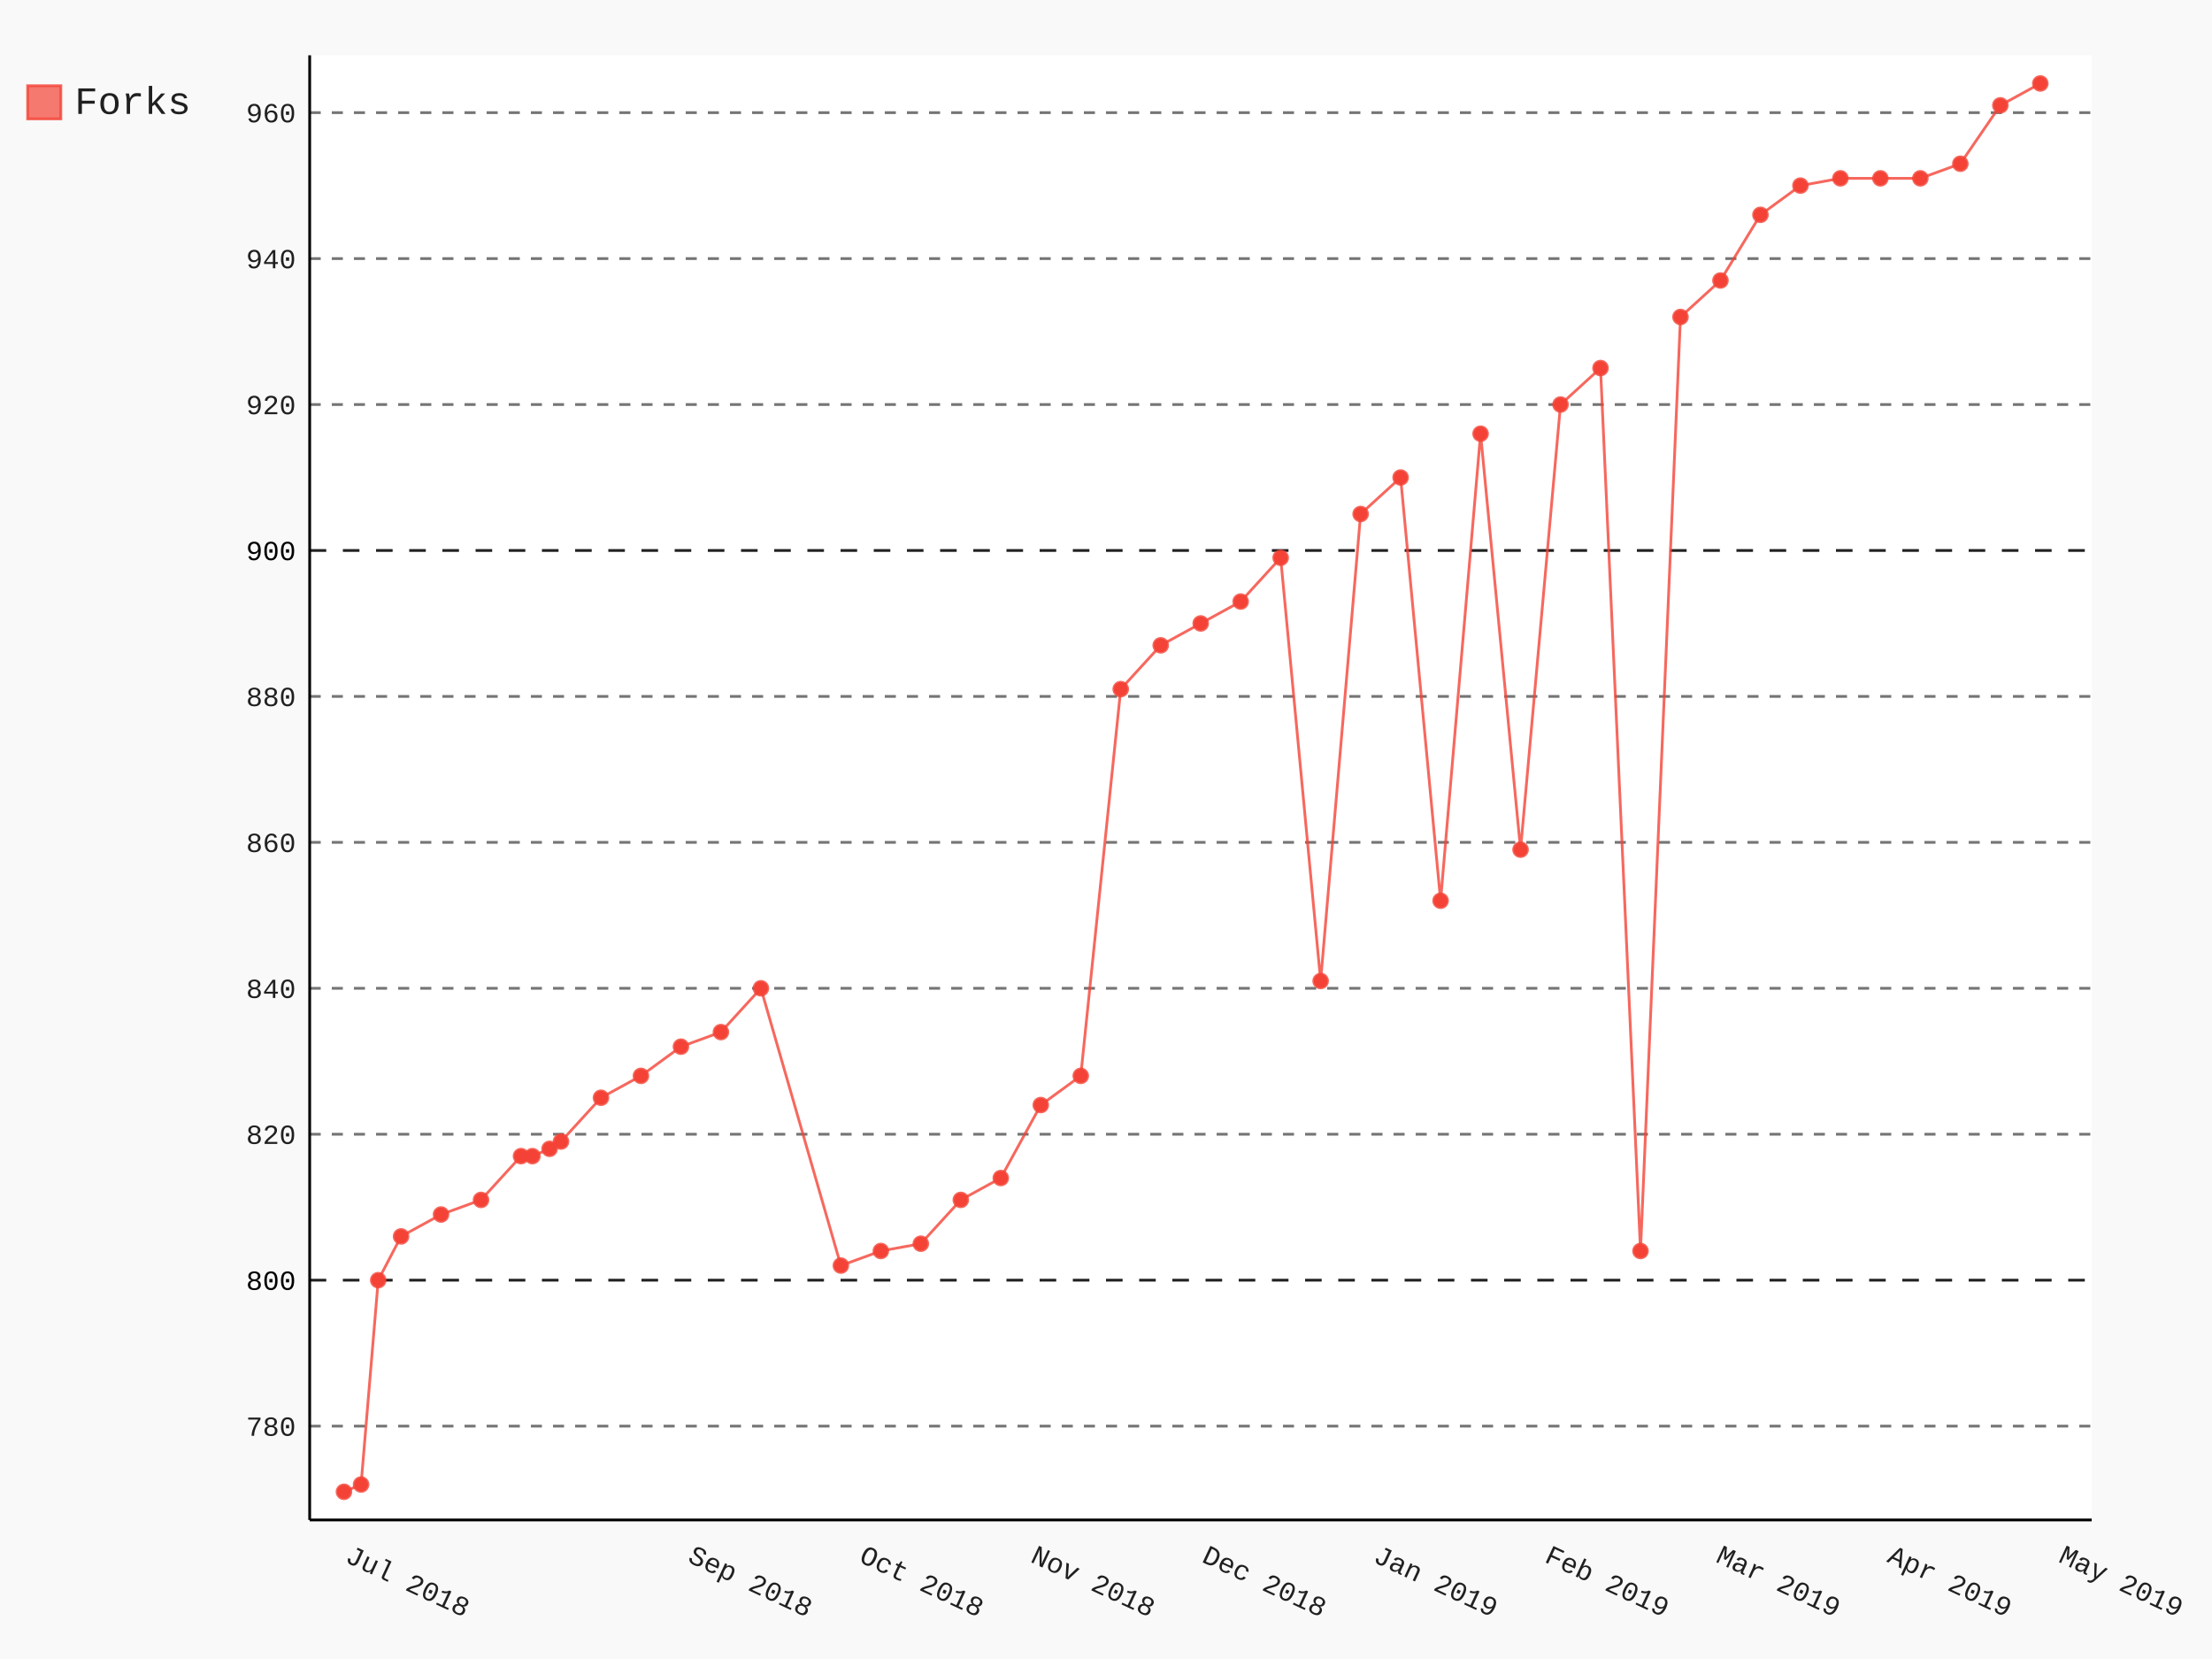
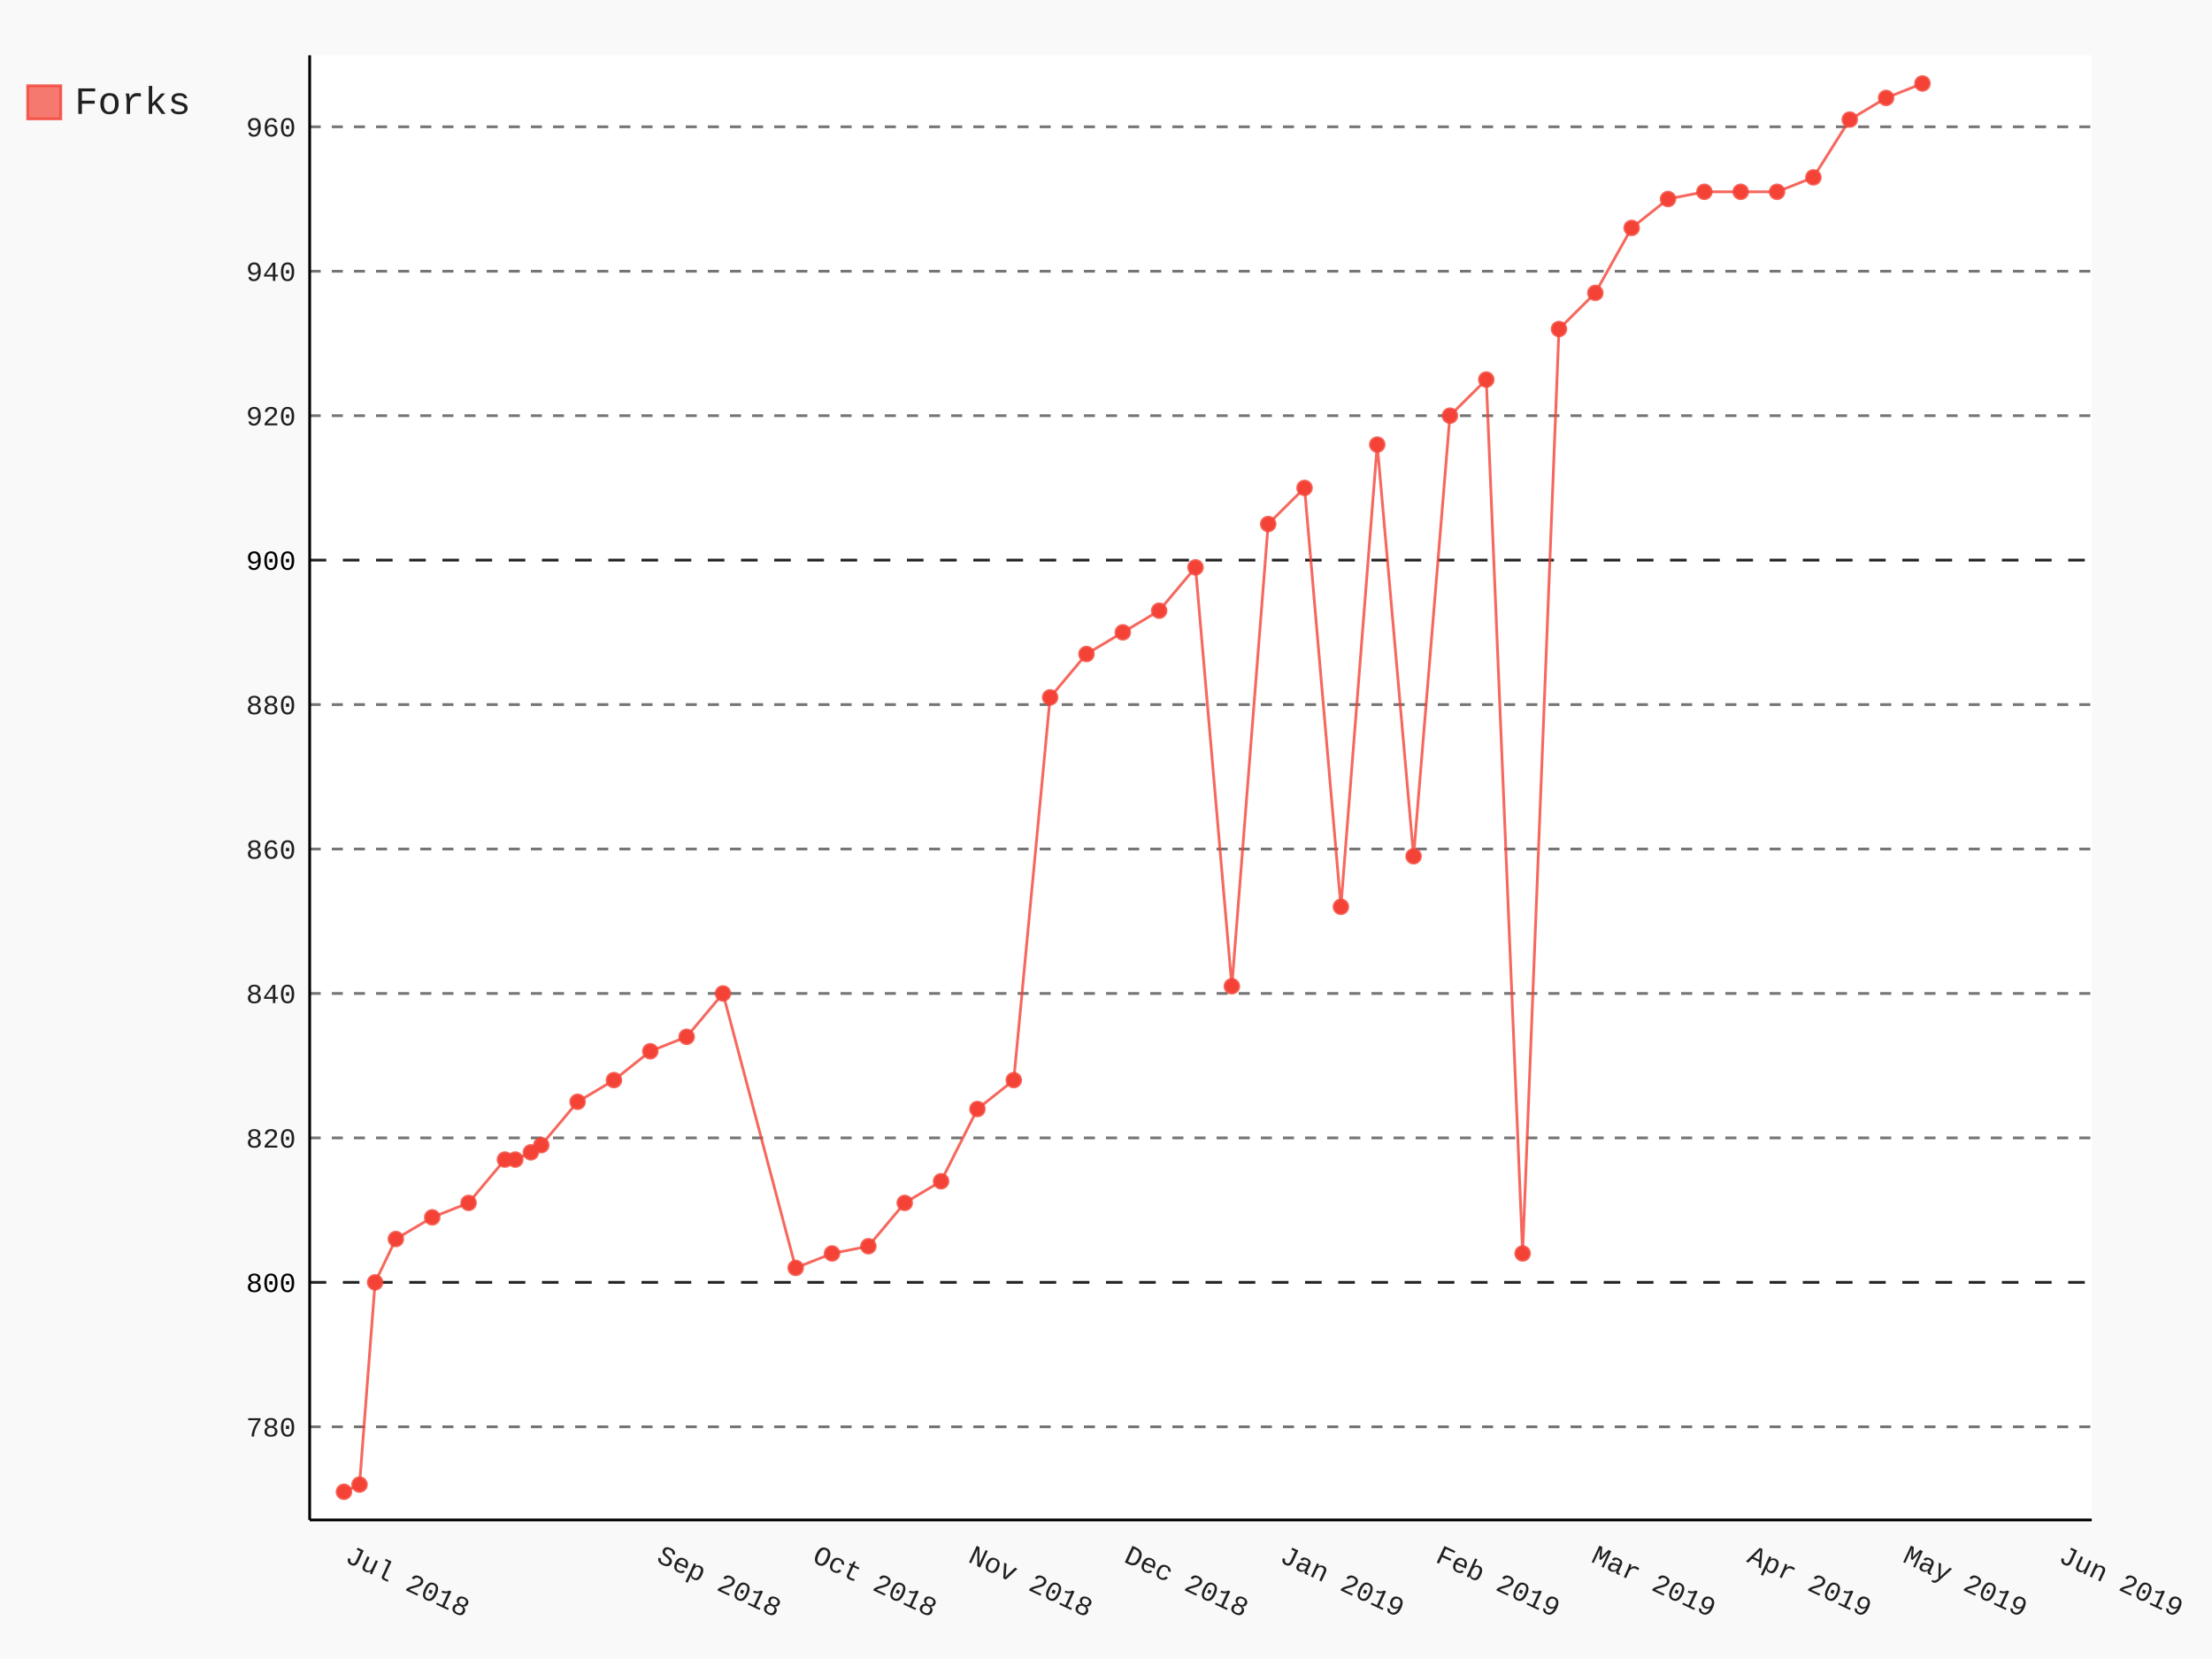
- <svg xmlns="http://www.w3.org/2000/svg" class="pygal-chart" id="chart-7c2b2cc5-d0bd-4f67-8212-a5afcf57f496" viewBox="0 0 800 600">
+ <svg xmlns="http://www.w3.org/2000/svg" class="pygal-chart" id="chart-563438d2-9bed-4e07-b5a5-0adc5fdf9231" viewBox="0 0 800 600">
  <defs>
-     <style type="text/css">#chart-7c2b2cc5-d0bd-4f67-8212-a5afcf57f496{-webkit-user-select:none;-webkit-font-smoothing:antialiased;font-family:Consolas,"Liberation Mono",Menlo,Courier,monospace}#chart-7c2b2cc5-d0bd-4f67-8212-a5afcf57f496 .title{font-family:Consolas,"Liberation Mono",Menlo,Courier,monospace;font-size:16px}#chart-7c2b2cc5-d0bd-4f67-8212-a5afcf57f496 .legends .legend text{font-family:Consolas,"Liberation Mono",Menlo,Courier,monospace;font-size:14px}#chart-7c2b2cc5-d0bd-4f67-8212-a5afcf57f496 .axis text{font-family:Consolas,"Liberation Mono",Menlo,Courier,monospace;font-size:10px}#chart-7c2b2cc5-d0bd-4f67-8212-a5afcf57f496 .axis text.major{font-family:Consolas,"Liberation Mono",Menlo,Courier,monospace;font-size:10px}#chart-7c2b2cc5-d0bd-4f67-8212-a5afcf57f496 .text-overlay text.value{font-family:Consolas,"Liberation Mono",Menlo,Courier,monospace;font-size:16px}#chart-7c2b2cc5-d0bd-4f67-8212-a5afcf57f496 .text-overlay text.label{font-family:Consolas,"Liberation Mono",Menlo,Courier,monospace;font-size:10px}#chart-7c2b2cc5-d0bd-4f67-8212-a5afcf57f496 .tooltip{font-family:Consolas,"Liberation Mono",Menlo,Courier,monospace;font-size:14px}#chart-7c2b2cc5-d0bd-4f67-8212-a5afcf57f496 text.no_data{font-family:Consolas,"Liberation Mono",Menlo,Courier,monospace;font-size:64px}
- #chart-7c2b2cc5-d0bd-4f67-8212-a5afcf57f496{background-color:rgba(249,249,249,1)}#chart-7c2b2cc5-d0bd-4f67-8212-a5afcf57f496 path,#chart-7c2b2cc5-d0bd-4f67-8212-a5afcf57f496 line,#chart-7c2b2cc5-d0bd-4f67-8212-a5afcf57f496 rect,#chart-7c2b2cc5-d0bd-4f67-8212-a5afcf57f496 circle{-webkit-transition:150ms;-moz-transition:150ms;transition:150ms}#chart-7c2b2cc5-d0bd-4f67-8212-a5afcf57f496 .graph &gt; .background{fill:rgba(249,249,249,1)}#chart-7c2b2cc5-d0bd-4f67-8212-a5afcf57f496 .plot &gt; .background{fill:rgba(255,255,255,1)}#chart-7c2b2cc5-d0bd-4f67-8212-a5afcf57f496 .graph{fill:rgba(0,0,0,.87)}#chart-7c2b2cc5-d0bd-4f67-8212-a5afcf57f496 text.no_data{fill:rgba(0,0,0,1)}#chart-7c2b2cc5-d0bd-4f67-8212-a5afcf57f496 .title{fill:rgba(0,0,0,1)}#chart-7c2b2cc5-d0bd-4f67-8212-a5afcf57f496 .legends .legend text{fill:rgba(0,0,0,.87)}#chart-7c2b2cc5-d0bd-4f67-8212-a5afcf57f496 .legends .legend:hover text{fill:rgba(0,0,0,1)}#chart-7c2b2cc5-d0bd-4f67-8212-a5afcf57f496 .axis .line{stroke:rgba(0,0,0,1)}#chart-7c2b2cc5-d0bd-4f67-8212-a5afcf57f496 .axis .guide.line{stroke:rgba(0,0,0,.54)}#chart-7c2b2cc5-d0bd-4f67-8212-a5afcf57f496 .axis .major.line{stroke:rgba(0,0,0,.87)}#chart-7c2b2cc5-d0bd-4f67-8212-a5afcf57f496 .axis text.major{fill:rgba(0,0,0,1)}#chart-7c2b2cc5-d0bd-4f67-8212-a5afcf57f496 .axis.y .guides:hover .guide.line,#chart-7c2b2cc5-d0bd-4f67-8212-a5afcf57f496 .line-graph .axis.x .guides:hover .guide.line,#chart-7c2b2cc5-d0bd-4f67-8212-a5afcf57f496 .stackedline-graph .axis.x .guides:hover .guide.line,#chart-7c2b2cc5-d0bd-4f67-8212-a5afcf57f496 .xy-graph .axis.x .guides:hover .guide.line{stroke:rgba(0,0,0,1)}#chart-7c2b2cc5-d0bd-4f67-8212-a5afcf57f496 .axis .guides:hover text{fill:rgba(0,0,0,1)}#chart-7c2b2cc5-d0bd-4f67-8212-a5afcf57f496 .reactive{fill-opacity:.7;stroke-opacity:.8}#chart-7c2b2cc5-d0bd-4f67-8212-a5afcf57f496 .ci{stroke:rgba(0,0,0,.87)}#chart-7c2b2cc5-d0bd-4f67-8212-a5afcf57f496 .reactive.active,#chart-7c2b2cc5-d0bd-4f67-8212-a5afcf57f496 .active .reactive{fill-opacity:.8;stroke-opacity:.9;stroke-width:4}#chart-7c2b2cc5-d0bd-4f67-8212-a5afcf57f496 .ci .reactive.active{stroke-width:1.5}#chart-7c2b2cc5-d0bd-4f67-8212-a5afcf57f496 .series text{fill:rgba(0,0,0,1)}#chart-7c2b2cc5-d0bd-4f67-8212-a5afcf57f496 .tooltip rect{fill:rgba(255,255,255,1);stroke:rgba(0,0,0,1);-webkit-transition:opacity 150ms;-moz-transition:opacity 150ms;transition:opacity 150ms}#chart-7c2b2cc5-d0bd-4f67-8212-a5afcf57f496 .tooltip .label{fill:rgba(0,0,0,.87)}#chart-7c2b2cc5-d0bd-4f67-8212-a5afcf57f496 .tooltip .label{fill:rgba(0,0,0,.87)}#chart-7c2b2cc5-d0bd-4f67-8212-a5afcf57f496 .tooltip .legend{font-size:.8em;fill:rgba(0,0,0,.54)}#chart-7c2b2cc5-d0bd-4f67-8212-a5afcf57f496 .tooltip .x_label{font-size:.6em;fill:rgba(0,0,0,1)}#chart-7c2b2cc5-d0bd-4f67-8212-a5afcf57f496 .tooltip .xlink{font-size:.5em;text-decoration:underline}#chart-7c2b2cc5-d0bd-4f67-8212-a5afcf57f496 .tooltip .value{font-size:1.5em}#chart-7c2b2cc5-d0bd-4f67-8212-a5afcf57f496 .bound{font-size:.5em}#chart-7c2b2cc5-d0bd-4f67-8212-a5afcf57f496 .max-value{font-size:.75em;fill:rgba(0,0,0,.54)}#chart-7c2b2cc5-d0bd-4f67-8212-a5afcf57f496 .map-element{fill:rgba(255,255,255,1);stroke:rgba(0,0,0,.54) !important}#chart-7c2b2cc5-d0bd-4f67-8212-a5afcf57f496 .map-element .reactive{fill-opacity:inherit;stroke-opacity:inherit}#chart-7c2b2cc5-d0bd-4f67-8212-a5afcf57f496 .color-0,#chart-7c2b2cc5-d0bd-4f67-8212-a5afcf57f496 .color-0 a:visited{stroke:#F44336;fill:#F44336}#chart-7c2b2cc5-d0bd-4f67-8212-a5afcf57f496 .text-overlay .color-0 text{fill:black}
- #chart-7c2b2cc5-d0bd-4f67-8212-a5afcf57f496 text.no_data{text-anchor:middle}#chart-7c2b2cc5-d0bd-4f67-8212-a5afcf57f496 .guide.line{fill:none}#chart-7c2b2cc5-d0bd-4f67-8212-a5afcf57f496 .centered{text-anchor:middle}#chart-7c2b2cc5-d0bd-4f67-8212-a5afcf57f496 .title{text-anchor:middle}#chart-7c2b2cc5-d0bd-4f67-8212-a5afcf57f496 .legends .legend text{fill-opacity:1}#chart-7c2b2cc5-d0bd-4f67-8212-a5afcf57f496 .axis.x text{text-anchor:middle}#chart-7c2b2cc5-d0bd-4f67-8212-a5afcf57f496 .axis.x:not(.web) text[transform]{text-anchor:start}#chart-7c2b2cc5-d0bd-4f67-8212-a5afcf57f496 .axis.x:not(.web) text[transform].backwards{text-anchor:end}#chart-7c2b2cc5-d0bd-4f67-8212-a5afcf57f496 .axis.y text{text-anchor:end}#chart-7c2b2cc5-d0bd-4f67-8212-a5afcf57f496 .axis.y text[transform].backwards{text-anchor:start}#chart-7c2b2cc5-d0bd-4f67-8212-a5afcf57f496 .axis.y2 text{text-anchor:start}#chart-7c2b2cc5-d0bd-4f67-8212-a5afcf57f496 .axis.y2 text[transform].backwards{text-anchor:end}#chart-7c2b2cc5-d0bd-4f67-8212-a5afcf57f496 .axis .guide.line{stroke-dasharray:4,4}#chart-7c2b2cc5-d0bd-4f67-8212-a5afcf57f496 .axis .major.guide.line{stroke-dasharray:6,6}#chart-7c2b2cc5-d0bd-4f67-8212-a5afcf57f496 .horizontal .axis.y .guide.line,#chart-7c2b2cc5-d0bd-4f67-8212-a5afcf57f496 .horizontal .axis.y2 .guide.line,#chart-7c2b2cc5-d0bd-4f67-8212-a5afcf57f496 .vertical .axis.x .guide.line{opacity:0}#chart-7c2b2cc5-d0bd-4f67-8212-a5afcf57f496 .horizontal .axis.always_show .guide.line,#chart-7c2b2cc5-d0bd-4f67-8212-a5afcf57f496 .vertical .axis.always_show .guide.line{opacity:1 !important}#chart-7c2b2cc5-d0bd-4f67-8212-a5afcf57f496 .axis.y .guides:hover .guide.line,#chart-7c2b2cc5-d0bd-4f67-8212-a5afcf57f496 .axis.y2 .guides:hover .guide.line,#chart-7c2b2cc5-d0bd-4f67-8212-a5afcf57f496 .axis.x .guides:hover .guide.line{opacity:1}#chart-7c2b2cc5-d0bd-4f67-8212-a5afcf57f496 .axis .guides:hover text{opacity:1}#chart-7c2b2cc5-d0bd-4f67-8212-a5afcf57f496 .nofill{fill:none}#chart-7c2b2cc5-d0bd-4f67-8212-a5afcf57f496 .subtle-fill{fill-opacity:.2}#chart-7c2b2cc5-d0bd-4f67-8212-a5afcf57f496 .dot{stroke-width:1px;fill-opacity:1}#chart-7c2b2cc5-d0bd-4f67-8212-a5afcf57f496 .dot.active{stroke-width:5px}#chart-7c2b2cc5-d0bd-4f67-8212-a5afcf57f496 .dot.negative{fill:transparent}#chart-7c2b2cc5-d0bd-4f67-8212-a5afcf57f496 text,#chart-7c2b2cc5-d0bd-4f67-8212-a5afcf57f496 tspan{stroke:none !important}#chart-7c2b2cc5-d0bd-4f67-8212-a5afcf57f496 .series text.active{opacity:1}#chart-7c2b2cc5-d0bd-4f67-8212-a5afcf57f496 .tooltip rect{fill-opacity:.95;stroke-width:.5}#chart-7c2b2cc5-d0bd-4f67-8212-a5afcf57f496 .tooltip text{fill-opacity:1}#chart-7c2b2cc5-d0bd-4f67-8212-a5afcf57f496 .showable{visibility:hidden}#chart-7c2b2cc5-d0bd-4f67-8212-a5afcf57f496 .showable.shown{visibility:visible}#chart-7c2b2cc5-d0bd-4f67-8212-a5afcf57f496 .gauge-background{fill:rgba(229,229,229,1);stroke:none}#chart-7c2b2cc5-d0bd-4f67-8212-a5afcf57f496 .bg-lines{stroke:rgba(249,249,249,1);stroke-width:2px}</style>
+     <style type="text/css">#chart-563438d2-9bed-4e07-b5a5-0adc5fdf9231{-webkit-user-select:none;-webkit-font-smoothing:antialiased;font-family:Consolas,"Liberation Mono",Menlo,Courier,monospace}#chart-563438d2-9bed-4e07-b5a5-0adc5fdf9231 .title{font-family:Consolas,"Liberation Mono",Menlo,Courier,monospace;font-size:16px}#chart-563438d2-9bed-4e07-b5a5-0adc5fdf9231 .legends .legend text{font-family:Consolas,"Liberation Mono",Menlo,Courier,monospace;font-size:14px}#chart-563438d2-9bed-4e07-b5a5-0adc5fdf9231 .axis text{font-family:Consolas,"Liberation Mono",Menlo,Courier,monospace;font-size:10px}#chart-563438d2-9bed-4e07-b5a5-0adc5fdf9231 .axis text.major{font-family:Consolas,"Liberation Mono",Menlo,Courier,monospace;font-size:10px}#chart-563438d2-9bed-4e07-b5a5-0adc5fdf9231 .text-overlay text.value{font-family:Consolas,"Liberation Mono",Menlo,Courier,monospace;font-size:16px}#chart-563438d2-9bed-4e07-b5a5-0adc5fdf9231 .text-overlay text.label{font-family:Consolas,"Liberation Mono",Menlo,Courier,monospace;font-size:10px}#chart-563438d2-9bed-4e07-b5a5-0adc5fdf9231 .tooltip{font-family:Consolas,"Liberation Mono",Menlo,Courier,monospace;font-size:14px}#chart-563438d2-9bed-4e07-b5a5-0adc5fdf9231 text.no_data{font-family:Consolas,"Liberation Mono",Menlo,Courier,monospace;font-size:64px}
+ #chart-563438d2-9bed-4e07-b5a5-0adc5fdf9231{background-color:rgba(249,249,249,1)}#chart-563438d2-9bed-4e07-b5a5-0adc5fdf9231 path,#chart-563438d2-9bed-4e07-b5a5-0adc5fdf9231 line,#chart-563438d2-9bed-4e07-b5a5-0adc5fdf9231 rect,#chart-563438d2-9bed-4e07-b5a5-0adc5fdf9231 circle{-webkit-transition:150ms;-moz-transition:150ms;transition:150ms}#chart-563438d2-9bed-4e07-b5a5-0adc5fdf9231 .graph &gt; .background{fill:rgba(249,249,249,1)}#chart-563438d2-9bed-4e07-b5a5-0adc5fdf9231 .plot &gt; .background{fill:rgba(255,255,255,1)}#chart-563438d2-9bed-4e07-b5a5-0adc5fdf9231 .graph{fill:rgba(0,0,0,.87)}#chart-563438d2-9bed-4e07-b5a5-0adc5fdf9231 text.no_data{fill:rgba(0,0,0,1)}#chart-563438d2-9bed-4e07-b5a5-0adc5fdf9231 .title{fill:rgba(0,0,0,1)}#chart-563438d2-9bed-4e07-b5a5-0adc5fdf9231 .legends .legend text{fill:rgba(0,0,0,.87)}#chart-563438d2-9bed-4e07-b5a5-0adc5fdf9231 .legends .legend:hover text{fill:rgba(0,0,0,1)}#chart-563438d2-9bed-4e07-b5a5-0adc5fdf9231 .axis .line{stroke:rgba(0,0,0,1)}#chart-563438d2-9bed-4e07-b5a5-0adc5fdf9231 .axis .guide.line{stroke:rgba(0,0,0,.54)}#chart-563438d2-9bed-4e07-b5a5-0adc5fdf9231 .axis .major.line{stroke:rgba(0,0,0,.87)}#chart-563438d2-9bed-4e07-b5a5-0adc5fdf9231 .axis text.major{fill:rgba(0,0,0,1)}#chart-563438d2-9bed-4e07-b5a5-0adc5fdf9231 .axis.y .guides:hover .guide.line,#chart-563438d2-9bed-4e07-b5a5-0adc5fdf9231 .line-graph .axis.x .guides:hover .guide.line,#chart-563438d2-9bed-4e07-b5a5-0adc5fdf9231 .stackedline-graph .axis.x .guides:hover .guide.line,#chart-563438d2-9bed-4e07-b5a5-0adc5fdf9231 .xy-graph .axis.x .guides:hover .guide.line{stroke:rgba(0,0,0,1)}#chart-563438d2-9bed-4e07-b5a5-0adc5fdf9231 .axis .guides:hover text{fill:rgba(0,0,0,1)}#chart-563438d2-9bed-4e07-b5a5-0adc5fdf9231 .reactive{fill-opacity:.7;stroke-opacity:.8}#chart-563438d2-9bed-4e07-b5a5-0adc5fdf9231 .ci{stroke:rgba(0,0,0,.87)}#chart-563438d2-9bed-4e07-b5a5-0adc5fdf9231 .reactive.active,#chart-563438d2-9bed-4e07-b5a5-0adc5fdf9231 .active .reactive{fill-opacity:.8;stroke-opacity:.9;stroke-width:4}#chart-563438d2-9bed-4e07-b5a5-0adc5fdf9231 .ci .reactive.active{stroke-width:1.5}#chart-563438d2-9bed-4e07-b5a5-0adc5fdf9231 .series text{fill:rgba(0,0,0,1)}#chart-563438d2-9bed-4e07-b5a5-0adc5fdf9231 .tooltip rect{fill:rgba(255,255,255,1);stroke:rgba(0,0,0,1);-webkit-transition:opacity 150ms;-moz-transition:opacity 150ms;transition:opacity 150ms}#chart-563438d2-9bed-4e07-b5a5-0adc5fdf9231 .tooltip .label{fill:rgba(0,0,0,.87)}#chart-563438d2-9bed-4e07-b5a5-0adc5fdf9231 .tooltip .label{fill:rgba(0,0,0,.87)}#chart-563438d2-9bed-4e07-b5a5-0adc5fdf9231 .tooltip .legend{font-size:.8em;fill:rgba(0,0,0,.54)}#chart-563438d2-9bed-4e07-b5a5-0adc5fdf9231 .tooltip .x_label{font-size:.6em;fill:rgba(0,0,0,1)}#chart-563438d2-9bed-4e07-b5a5-0adc5fdf9231 .tooltip .xlink{font-size:.5em;text-decoration:underline}#chart-563438d2-9bed-4e07-b5a5-0adc5fdf9231 .tooltip .value{font-size:1.5em}#chart-563438d2-9bed-4e07-b5a5-0adc5fdf9231 .bound{font-size:.5em}#chart-563438d2-9bed-4e07-b5a5-0adc5fdf9231 .max-value{font-size:.75em;fill:rgba(0,0,0,.54)}#chart-563438d2-9bed-4e07-b5a5-0adc5fdf9231 .map-element{fill:rgba(255,255,255,1);stroke:rgba(0,0,0,.54) !important}#chart-563438d2-9bed-4e07-b5a5-0adc5fdf9231 .map-element .reactive{fill-opacity:inherit;stroke-opacity:inherit}#chart-563438d2-9bed-4e07-b5a5-0adc5fdf9231 .color-0,#chart-563438d2-9bed-4e07-b5a5-0adc5fdf9231 .color-0 a:visited{stroke:#F44336;fill:#F44336}#chart-563438d2-9bed-4e07-b5a5-0adc5fdf9231 .text-overlay .color-0 text{fill:black}
+ #chart-563438d2-9bed-4e07-b5a5-0adc5fdf9231 text.no_data{text-anchor:middle}#chart-563438d2-9bed-4e07-b5a5-0adc5fdf9231 .guide.line{fill:none}#chart-563438d2-9bed-4e07-b5a5-0adc5fdf9231 .centered{text-anchor:middle}#chart-563438d2-9bed-4e07-b5a5-0adc5fdf9231 .title{text-anchor:middle}#chart-563438d2-9bed-4e07-b5a5-0adc5fdf9231 .legends .legend text{fill-opacity:1}#chart-563438d2-9bed-4e07-b5a5-0adc5fdf9231 .axis.x text{text-anchor:middle}#chart-563438d2-9bed-4e07-b5a5-0adc5fdf9231 .axis.x:not(.web) text[transform]{text-anchor:start}#chart-563438d2-9bed-4e07-b5a5-0adc5fdf9231 .axis.x:not(.web) text[transform].backwards{text-anchor:end}#chart-563438d2-9bed-4e07-b5a5-0adc5fdf9231 .axis.y text{text-anchor:end}#chart-563438d2-9bed-4e07-b5a5-0adc5fdf9231 .axis.y text[transform].backwards{text-anchor:start}#chart-563438d2-9bed-4e07-b5a5-0adc5fdf9231 .axis.y2 text{text-anchor:start}#chart-563438d2-9bed-4e07-b5a5-0adc5fdf9231 .axis.y2 text[transform].backwards{text-anchor:end}#chart-563438d2-9bed-4e07-b5a5-0adc5fdf9231 .axis .guide.line{stroke-dasharray:4,4}#chart-563438d2-9bed-4e07-b5a5-0adc5fdf9231 .axis .major.guide.line{stroke-dasharray:6,6}#chart-563438d2-9bed-4e07-b5a5-0adc5fdf9231 .horizontal .axis.y .guide.line,#chart-563438d2-9bed-4e07-b5a5-0adc5fdf9231 .horizontal .axis.y2 .guide.line,#chart-563438d2-9bed-4e07-b5a5-0adc5fdf9231 .vertical .axis.x .guide.line{opacity:0}#chart-563438d2-9bed-4e07-b5a5-0adc5fdf9231 .horizontal .axis.always_show .guide.line,#chart-563438d2-9bed-4e07-b5a5-0adc5fdf9231 .vertical .axis.always_show .guide.line{opacity:1 !important}#chart-563438d2-9bed-4e07-b5a5-0adc5fdf9231 .axis.y .guides:hover .guide.line,#chart-563438d2-9bed-4e07-b5a5-0adc5fdf9231 .axis.y2 .guides:hover .guide.line,#chart-563438d2-9bed-4e07-b5a5-0adc5fdf9231 .axis.x .guides:hover .guide.line{opacity:1}#chart-563438d2-9bed-4e07-b5a5-0adc5fdf9231 .axis .guides:hover text{opacity:1}#chart-563438d2-9bed-4e07-b5a5-0adc5fdf9231 .nofill{fill:none}#chart-563438d2-9bed-4e07-b5a5-0adc5fdf9231 .subtle-fill{fill-opacity:.2}#chart-563438d2-9bed-4e07-b5a5-0adc5fdf9231 .dot{stroke-width:1px;fill-opacity:1}#chart-563438d2-9bed-4e07-b5a5-0adc5fdf9231 .dot.active{stroke-width:5px}#chart-563438d2-9bed-4e07-b5a5-0adc5fdf9231 .dot.negative{fill:transparent}#chart-563438d2-9bed-4e07-b5a5-0adc5fdf9231 text,#chart-563438d2-9bed-4e07-b5a5-0adc5fdf9231 tspan{stroke:none !important}#chart-563438d2-9bed-4e07-b5a5-0adc5fdf9231 .series text.active{opacity:1}#chart-563438d2-9bed-4e07-b5a5-0adc5fdf9231 .tooltip rect{fill-opacity:.95;stroke-width:.5}#chart-563438d2-9bed-4e07-b5a5-0adc5fdf9231 .tooltip text{fill-opacity:1}#chart-563438d2-9bed-4e07-b5a5-0adc5fdf9231 .showable{visibility:hidden}#chart-563438d2-9bed-4e07-b5a5-0adc5fdf9231 .showable.shown{visibility:visible}#chart-563438d2-9bed-4e07-b5a5-0adc5fdf9231 .gauge-background{fill:rgba(229,229,229,1);stroke:none}#chart-563438d2-9bed-4e07-b5a5-0adc5fdf9231 .bg-lines{stroke:rgba(249,249,249,1);stroke-width:2px}</style>
  </defs>
  <g class="graph datetimeline-graph vertical">
    <rect class="background" height="600" width="800" x="0" y="0" />
    <g class="plot" transform="translate(112, 20)">
      <rect class="background" height="529.714" width="644.497" x="0" y="0" />
      <g class="axis y always_show">
        <path class="line" d="M0 529.714 h644.497" />
        <g class="guides">
-           <path class="guide line" d="M0 495.776 h644.497" />
-           <text class="" x="-5" y="499.276">780</text>
-         </g>
-         <g class="guides">
-           <path class="major guide line" d="M0 442.994 h644.497" />
-           <text class="major" x="-5" y="446.494">800</text>
-         </g>
-         <g class="guides">
-           <path class="guide line" d="M0 390.213 h644.497" />
-           <text class="" x="-5" y="393.713">820</text>
-         </g>
-         <g class="guides">
-           <path class="guide line" d="M0 337.432 h644.497" />
-           <text class="" x="-5" y="340.932">840</text>
-         </g>
-         <g class="guides">
-           <path class="guide line" d="M0 284.65 h644.497" />
-           <text class="" x="-5" y="288.15">860</text>
-         </g>
-         <g class="guides">
-           <path class="guide line" d="M0 231.869 h644.497" />
-           <text class="" x="-5" y="235.369">880</text>
-         </g>
-         <g class="guides">
-           <path class="major guide line" d="M0 179.087 h644.497" />
-           <text class="major" x="-5" y="182.587">900</text>
-         </g>
-         <g class="guides">
-           <path class="guide line" d="M0 126.306 h644.497" />
-           <text class="" x="-5" y="129.806">920</text>
-         </g>
-         <g class="guides">
-           <path class="guide line" d="M0 73.525 h644.497" />
-           <text class="" x="-5" y="77.025">940</text>
-         </g>
-         <g class="guides">
-           <path class="guide line" d="M0 20.743 h644.497" />
-           <text class="" x="-5" y="24.243">960</text>
+           <path class="guide line" d="M0 496.019 h644.497" />
+           <text class="" x="-5" y="499.519">780</text>
+         </g>
+         <g class="guides">
+           <path class="major guide line" d="M0 443.779 h644.497" />
+           <text class="major" x="-5" y="447.279">800</text>
+         </g>
+         <g class="guides">
+           <path class="guide line" d="M0 391.539 h644.497" />
+           <text class="" x="-5" y="395.039">820</text>
+         </g>
+         <g class="guides">
+           <path class="guide line" d="M0 339.299 h644.497" />
+           <text class="" x="-5" y="342.799">840</text>
+         </g>
+         <g class="guides">
+           <path class="guide line" d="M0 287.059 h644.497" />
+           <text class="" x="-5" y="290.559">860</text>
+         </g>
+         <g class="guides">
+           <path class="guide line" d="M0 234.819 h644.497" />
+           <text class="" x="-5" y="238.319">880</text>
+         </g>
+         <g class="guides">
+           <path class="major guide line" d="M0 182.579 h644.497" />
+           <text class="major" x="-5" y="186.079">900</text>
+         </g>
+         <g class="guides">
+           <path class="guide line" d="M0 130.339 h644.497" />
+           <text class="" x="-5" y="133.839">920</text>
+         </g>
+         <g class="guides">
+           <path class="guide line" d="M0 78.099 h644.497" />
+           <text class="" x="-5" y="81.599">940</text>
+         </g>
+         <g class="guides">
+           <path class="guide line" d="M0 25.859 h644.497" />
+           <text class="" x="-5" y="29.359">960</text>
        </g>
      </g>
      <g class="axis x">
        <path class="line" d="M0 0 v529.714" />
        <g class="guides">
          <path class="guide line" d="M12.394 0 v529.714" />
          <text class="" transform="rotate(25 12.39418 544.7143)" x="12.394" y="544.714">Jul 2018</text>
        </g>
        <g class="guides">
-           <path class="guide line" d="M136.336 0 v529.714" />
-           <text class="" transform="rotate(25 136.336 544.7143)" x="136.336" y="544.714">Sep 2018</text>
-         </g>
-         <g class="guides">
-           <path class="guide line" d="M198.307 0 v529.714" />
-           <text class="" transform="rotate(25 198.3068 544.7143)" x="198.307" y="544.714">Oct 2018</text>
-         </g>
-         <g class="guides">
-           <path class="guide line" d="M260.278 0 v529.714" />
-           <text class="" transform="rotate(25 260.2777 544.7143)" x="260.278" y="544.714">Nov 2018</text>
-         </g>
-         <g class="guides">
-           <path class="guide line" d="M322.249 0 v529.714" />
-           <text class="" transform="rotate(25 322.2486 544.7143)" x="322.249" y="544.714">Dec 2018</text>
-         </g>
-         <g class="guides">
-           <path class="guide line" d="M384.219 0 v529.714" />
-           <text class="" transform="rotate(25 384.2195 544.7143)" x="384.22" y="544.714">Jan 2019</text>
-         </g>
-         <g class="guides">
-           <path class="guide line" d="M446.19 0 v529.714" />
-           <text class="" transform="rotate(25 446.1904 544.7143)" x="446.19" y="544.714">Feb 2019</text>
-         </g>
-         <g class="guides">
-           <path class="guide line" d="M508.161 0 v529.714" />
-           <text class="" transform="rotate(25 508.1613 544.7143)" x="508.161" y="544.714">Mar 2019</text>
-         </g>
-         <g class="guides">
-           <path class="guide line" d="M570.132 0 v529.714" />
-           <text class="" transform="rotate(25 570.1322 544.7143)" x="570.132" y="544.714">Apr 2019</text>
+           <path class="guide line" d="M125.069 0 v529.714" />
+           <text class="" transform="rotate(25 125.0685 544.7143)" x="125.069" y="544.714">Sep 2018</text>
+         </g>
+         <g class="guides">
+           <path class="guide line" d="M181.406 0 v529.714" />
+           <text class="" transform="rotate(25 181.4057 544.7143)" x="181.406" y="544.714">Oct 2018</text>
+         </g>
+         <g class="guides">
+           <path class="guide line" d="M237.743 0 v529.714" />
+           <text class="" transform="rotate(25 237.7429 544.7143)" x="237.743" y="544.714">Nov 2018</text>
+         </g>
+         <g class="guides">
+           <path class="guide line" d="M294.08 0 v529.714" />
+           <text class="" transform="rotate(25 294.08 544.7143)" x="294.08" y="544.714">Dec 2018</text>
+         </g>
+         <g class="guides">
+           <path class="guide line" d="M350.417 0 v529.714" />
+           <text class="" transform="rotate(25 350.4172 544.7143)" x="350.417" y="544.714">Jan 2019</text>
+         </g>
+         <g class="guides">
+           <path class="guide line" d="M406.754 0 v529.714" />
+           <text class="" transform="rotate(25 406.7544 544.7143)" x="406.754" y="544.714">Feb 2019</text>
+         </g>
+         <g class="guides">
+           <path class="guide line" d="M463.092 0 v529.714" />
+           <text class="" transform="rotate(25 463.0915 544.7143)" x="463.092" y="544.714">Mar 2019</text>
+         </g>
+         <g class="guides">
+           <path class="guide line" d="M519.429 0 v529.714" />
+           <text class="" transform="rotate(25 519.4287 544.7143)" x="519.429" y="544.714">Apr 2019</text>
+         </g>
+         <g class="guides">
+           <path class="guide line" d="M575.766 0 v529.714" />
+           <text class="" transform="rotate(25 575.7659 544.7143)" x="575.766" y="544.714">May 2019</text>
        </g>
        <g class="guides">
          <path class="guide line" d="M632.103 0 v529.714" />
-           <text class="" transform="rotate(25 632.103 544.7143)" x="632.103" y="544.714">May 2019</text>
+           <text class="" transform="rotate(25 632.103 544.7143)" x="632.103" y="544.714">Jun 2019</text>
        </g>
      </g>
      <g class="series serie-0 color-0">
-         <path class="line reactive nofill" d="M12.394 519.528 L18.591 516.888 24.788 442.994 33.051 427.16 47.511 419.243 61.971 413.965 76.431 398.13 80.562 398.13 86.759 395.491 90.891 392.852 105.351 377.018 119.81 369.1 134.27 358.544 148.73 353.266 163.19 337.432 192.11 437.716 206.57 432.438 221.029 429.799 235.489 413.965 249.949 406.047 264.409 379.657 278.869 369.1 293.329 229.23 307.789 213.395 322.249 205.478 336.708 197.561 351.168 181.726 365.628 334.793 380.088 165.892 394.548 152.697 409.008 305.763 423.468 136.862 437.928 287.289 452.387 126.306 466.847 113.111 481.307 432.438 495.767 94.637 510.227 81.442 524.687 57.69 539.147 47.134 553.607 44.495 568.066 44.495 582.526 44.495 596.986 39.217 611.446 18.104 625.906 10.187" />
+         <path class="line reactive nofill" d="M12.394 519.528 L18.028 516.916 23.662 443.779 31.173 428.107 44.319 420.271 57.464 415.047 70.609 399.375 74.365 399.375 79.999 396.763 83.755 394.151 96.9 378.479 110.045 370.643 123.191 360.195 136.336 354.971 149.481 339.299 175.772 438.555 188.917 433.331 202.063 430.719 215.208 415.047 228.353 407.211 241.499 381.091 254.644 370.643 267.789 232.207 280.935 216.535 294.08 208.699 307.225 200.863 320.371 185.191 333.516 336.687 346.661 169.519 359.807 156.459 372.952 307.955 386.097 140.787 399.243 289.671 412.388 130.339 425.533 117.279 438.679 433.331 451.824 98.995 464.969 85.935 478.115 62.427 491.26 51.979 504.405 49.367 517.551 49.367 530.696 49.367 543.841 44.143 556.987 23.247 570.132 15.411 583.278 10.187" />
      </g>
    </g>
    <g class="titles" />
    <g class="plot overlay" transform="translate(112, 20)">
      <g class="series serie-0 color-0">
        <g class="dots">
          <circle class="dot reactive tooltip-trigger" cx="12.394" cy="519.528" r="2.5" />
        </g>
        <g class="dots">
-           <circle class="dot reactive tooltip-trigger" cx="18.591" cy="516.888" r="2.5" />
-         </g>
-         <g class="dots">
-           <circle class="dot reactive tooltip-trigger" cx="24.788" cy="442.994" r="2.5" />
-         </g>
-         <g class="dots">
-           <circle class="dot reactive tooltip-trigger" cx="33.051" cy="427.16" r="2.5" />
-         </g>
-         <g class="dots">
-           <circle class="dot reactive tooltip-trigger" cx="47.511" cy="419.243" r="2.5" />
-         </g>
-         <g class="dots">
-           <circle class="dot reactive tooltip-trigger" cx="61.971" cy="413.965" r="2.5" />
-         </g>
-         <g class="dots">
-           <circle class="dot reactive tooltip-trigger" cx="76.431" cy="398.13" r="2.5" />
-         </g>
-         <g class="dots">
-           <circle class="dot reactive tooltip-trigger" cx="80.562" cy="398.13" r="2.5" />
-         </g>
-         <g class="dots">
-           <circle class="dot reactive tooltip-trigger" cx="86.759" cy="395.491" r="2.5" />
-         </g>
-         <g class="dots">
-           <circle class="dot reactive tooltip-trigger" cx="90.891" cy="392.852" r="2.5" />
-         </g>
-         <g class="dots">
-           <circle class="dot reactive tooltip-trigger" cx="105.351" cy="377.018" r="2.5" />
-         </g>
-         <g class="dots">
-           <circle class="dot reactive tooltip-trigger" cx="119.81" cy="369.1" r="2.5" />
-         </g>
-         <g class="dots">
-           <circle class="dot reactive tooltip-trigger" cx="134.27" cy="358.544" r="2.5" />
-         </g>
-         <g class="dots">
-           <circle class="dot reactive tooltip-trigger" cx="148.73" cy="353.266" r="2.5" />
-         </g>
-         <g class="dots">
-           <circle class="dot reactive tooltip-trigger" cx="163.19" cy="337.432" r="2.5" />
-         </g>
-         <g class="dots">
-           <circle class="dot reactive tooltip-trigger" cx="192.11" cy="437.716" r="2.5" />
-         </g>
-         <g class="dots">
-           <circle class="dot reactive tooltip-trigger" cx="206.57" cy="432.438" r="2.5" />
-         </g>
-         <g class="dots">
-           <circle class="dot reactive tooltip-trigger" cx="221.029" cy="429.799" r="2.5" />
-         </g>
-         <g class="dots">
-           <circle class="dot reactive tooltip-trigger" cx="235.489" cy="413.965" r="2.5" />
-         </g>
-         <g class="dots">
-           <circle class="dot reactive tooltip-trigger" cx="249.949" cy="406.047" r="2.5" />
-         </g>
-         <g class="dots">
-           <circle class="dot reactive tooltip-trigger" cx="264.409" cy="379.657" r="2.5" />
-         </g>
-         <g class="dots">
-           <circle class="dot reactive tooltip-trigger" cx="278.869" cy="369.1" r="2.5" />
-         </g>
-         <g class="dots">
-           <circle class="dot reactive tooltip-trigger" cx="293.329" cy="229.23" r="2.5" />
-         </g>
-         <g class="dots">
-           <circle class="dot reactive tooltip-trigger" cx="307.789" cy="213.395" r="2.5" />
-         </g>
-         <g class="dots">
-           <circle class="dot reactive tooltip-trigger" cx="322.249" cy="205.478" r="2.5" />
-         </g>
-         <g class="dots">
-           <circle class="dot reactive tooltip-trigger" cx="336.708" cy="197.561" r="2.5" />
-         </g>
-         <g class="dots">
-           <circle class="dot reactive tooltip-trigger" cx="351.168" cy="181.726" r="2.5" />
-         </g>
-         <g class="dots">
-           <circle class="dot reactive tooltip-trigger" cx="365.628" cy="334.793" r="2.5" />
-         </g>
-         <g class="dots">
-           <circle class="dot reactive tooltip-trigger" cx="380.088" cy="165.892" r="2.5" />
-         </g>
-         <g class="dots">
-           <circle class="dot reactive tooltip-trigger" cx="394.548" cy="152.697" r="2.5" />
-         </g>
-         <g class="dots">
-           <circle class="dot reactive tooltip-trigger" cx="409.008" cy="305.763" r="2.5" />
-         </g>
-         <g class="dots">
-           <circle class="dot reactive tooltip-trigger" cx="423.468" cy="136.862" r="2.5" />
-         </g>
-         <g class="dots">
-           <circle class="dot reactive tooltip-trigger" cx="437.928" cy="287.289" r="2.5" />
-         </g>
-         <g class="dots">
-           <circle class="dot reactive tooltip-trigger" cx="452.387" cy="126.306" r="2.5" />
-         </g>
-         <g class="dots">
-           <circle class="dot reactive tooltip-trigger" cx="466.847" cy="113.111" r="2.5" />
-         </g>
-         <g class="dots">
-           <circle class="dot reactive tooltip-trigger" cx="481.307" cy="432.438" r="2.5" />
-         </g>
-         <g class="dots">
-           <circle class="dot reactive tooltip-trigger" cx="495.767" cy="94.637" r="2.5" />
-         </g>
-         <g class="dots">
-           <circle class="dot reactive tooltip-trigger" cx="510.227" cy="81.442" r="2.5" />
-         </g>
-         <g class="dots">
-           <circle class="dot reactive tooltip-trigger" cx="524.687" cy="57.69" r="2.5" />
-         </g>
-         <g class="dots">
-           <circle class="dot reactive tooltip-trigger" cx="539.147" cy="47.134" r="2.5" />
-         </g>
-         <g class="dots">
-           <circle class="dot reactive tooltip-trigger" cx="553.607" cy="44.495" r="2.5" />
-         </g>
-         <g class="dots">
-           <circle class="dot reactive tooltip-trigger" cx="568.066" cy="44.495" r="2.5" />
-         </g>
-         <g class="dots">
-           <circle class="dot reactive tooltip-trigger" cx="582.526" cy="44.495" r="2.5" />
-         </g>
-         <g class="dots">
-           <circle class="dot reactive tooltip-trigger" cx="596.986" cy="39.217" r="2.5" />
-         </g>
-         <g class="dots">
-           <circle class="dot reactive tooltip-trigger" cx="611.446" cy="18.104" r="2.5" />
-         </g>
-         <g class="dots">
-           <circle class="dot reactive tooltip-trigger" cx="625.906" cy="10.187" r="2.5" />
+           <circle class="dot reactive tooltip-trigger" cx="18.028" cy="516.916" r="2.5" />
+         </g>
+         <g class="dots">
+           <circle class="dot reactive tooltip-trigger" cx="23.662" cy="443.779" r="2.5" />
+         </g>
+         <g class="dots">
+           <circle class="dot reactive tooltip-trigger" cx="31.173" cy="428.107" r="2.5" />
+         </g>
+         <g class="dots">
+           <circle class="dot reactive tooltip-trigger" cx="44.319" cy="420.271" r="2.5" />
+         </g>
+         <g class="dots">
+           <circle class="dot reactive tooltip-trigger" cx="57.464" cy="415.047" r="2.5" />
+         </g>
+         <g class="dots">
+           <circle class="dot reactive tooltip-trigger" cx="70.609" cy="399.375" r="2.5" />
+         </g>
+         <g class="dots">
+           <circle class="dot reactive tooltip-trigger" cx="74.365" cy="399.375" r="2.5" />
+         </g>
+         <g class="dots">
+           <circle class="dot reactive tooltip-trigger" cx="79.999" cy="396.763" r="2.5" />
+         </g>
+         <g class="dots">
+           <circle class="dot reactive tooltip-trigger" cx="83.755" cy="394.151" r="2.5" />
+         </g>
+         <g class="dots">
+           <circle class="dot reactive tooltip-trigger" cx="96.9" cy="378.479" r="2.5" />
+         </g>
+         <g class="dots">
+           <circle class="dot reactive tooltip-trigger" cx="110.045" cy="370.643" r="2.5" />
+         </g>
+         <g class="dots">
+           <circle class="dot reactive tooltip-trigger" cx="123.191" cy="360.195" r="2.5" />
+         </g>
+         <g class="dots">
+           <circle class="dot reactive tooltip-trigger" cx="136.336" cy="354.971" r="2.5" />
+         </g>
+         <g class="dots">
+           <circle class="dot reactive tooltip-trigger" cx="149.481" cy="339.299" r="2.5" />
+         </g>
+         <g class="dots">
+           <circle class="dot reactive tooltip-trigger" cx="175.772" cy="438.555" r="2.5" />
+         </g>
+         <g class="dots">
+           <circle class="dot reactive tooltip-trigger" cx="188.917" cy="433.331" r="2.5" />
+         </g>
+         <g class="dots">
+           <circle class="dot reactive tooltip-trigger" cx="202.063" cy="430.719" r="2.5" />
+         </g>
+         <g class="dots">
+           <circle class="dot reactive tooltip-trigger" cx="215.208" cy="415.047" r="2.5" />
+         </g>
+         <g class="dots">
+           <circle class="dot reactive tooltip-trigger" cx="228.353" cy="407.211" r="2.5" />
+         </g>
+         <g class="dots">
+           <circle class="dot reactive tooltip-trigger" cx="241.499" cy="381.091" r="2.5" />
+         </g>
+         <g class="dots">
+           <circle class="dot reactive tooltip-trigger" cx="254.644" cy="370.643" r="2.5" />
+         </g>
+         <g class="dots">
+           <circle class="dot reactive tooltip-trigger" cx="267.789" cy="232.207" r="2.5" />
+         </g>
+         <g class="dots">
+           <circle class="dot reactive tooltip-trigger" cx="280.935" cy="216.535" r="2.5" />
+         </g>
+         <g class="dots">
+           <circle class="dot reactive tooltip-trigger" cx="294.08" cy="208.699" r="2.5" />
+         </g>
+         <g class="dots">
+           <circle class="dot reactive tooltip-trigger" cx="307.225" cy="200.863" r="2.5" />
+         </g>
+         <g class="dots">
+           <circle class="dot reactive tooltip-trigger" cx="320.371" cy="185.191" r="2.5" />
+         </g>
+         <g class="dots">
+           <circle class="dot reactive tooltip-trigger" cx="333.516" cy="336.687" r="2.5" />
+         </g>
+         <g class="dots">
+           <circle class="dot reactive tooltip-trigger" cx="346.661" cy="169.519" r="2.5" />
+         </g>
+         <g class="dots">
+           <circle class="dot reactive tooltip-trigger" cx="359.807" cy="156.459" r="2.5" />
+         </g>
+         <g class="dots">
+           <circle class="dot reactive tooltip-trigger" cx="372.952" cy="307.955" r="2.5" />
+         </g>
+         <g class="dots">
+           <circle class="dot reactive tooltip-trigger" cx="386.097" cy="140.787" r="2.5" />
+         </g>
+         <g class="dots">
+           <circle class="dot reactive tooltip-trigger" cx="399.243" cy="289.671" r="2.5" />
+         </g>
+         <g class="dots">
+           <circle class="dot reactive tooltip-trigger" cx="412.388" cy="130.339" r="2.5" />
+         </g>
+         <g class="dots">
+           <circle class="dot reactive tooltip-trigger" cx="425.533" cy="117.279" r="2.5" />
+         </g>
+         <g class="dots">
+           <circle class="dot reactive tooltip-trigger" cx="438.679" cy="433.331" r="2.5" />
+         </g>
+         <g class="dots">
+           <circle class="dot reactive tooltip-trigger" cx="451.824" cy="98.995" r="2.5" />
+         </g>
+         <g class="dots">
+           <circle class="dot reactive tooltip-trigger" cx="464.969" cy="85.935" r="2.5" />
+         </g>
+         <g class="dots">
+           <circle class="dot reactive tooltip-trigger" cx="478.115" cy="62.427" r="2.5" />
+         </g>
+         <g class="dots">
+           <circle class="dot reactive tooltip-trigger" cx="491.26" cy="51.979" r="2.5" />
+         </g>
+         <g class="dots">
+           <circle class="dot reactive tooltip-trigger" cx="504.405" cy="49.367" r="2.5" />
+         </g>
+         <g class="dots">
+           <circle class="dot reactive tooltip-trigger" cx="517.551" cy="49.367" r="2.5" />
+         </g>
+         <g class="dots">
+           <circle class="dot reactive tooltip-trigger" cx="530.696" cy="49.367" r="2.5" />
+         </g>
+         <g class="dots">
+           <circle class="dot reactive tooltip-trigger" cx="543.841" cy="44.143" r="2.5" />
+         </g>
+         <g class="dots">
+           <circle class="dot reactive tooltip-trigger" cx="556.987" cy="23.247" r="2.5" />
+         </g>
+         <g class="dots">
+           <circle class="dot reactive tooltip-trigger" cx="570.132" cy="15.411" r="2.5" />
+         </g>
+         <g class="dots">
+           <circle class="dot reactive tooltip-trigger" cx="583.278" cy="10.187" r="2.5" />
        </g>
      </g>
    </g>
    <g class="plot text-overlay" transform="translate(112, 20)">
      <g class="series serie-0 color-0" />
    </g>
    <g class="plot tooltip-overlay" transform="translate(112, 20)">
      <g class="tooltip" style="opacity: 0" transform="translate(0 0)">
        <rect class="tooltip-box" height="0" rx="0" ry="0" width="0" />
        <g class="text" />
      </g>
    </g>
    <g class="legends" transform="translate(10, 30)">
      <g class="legend reactive activate-serie" id="activate-serie-0">
        <rect class="color-0 reactive" height="12" width="12" x="0.0" y="1.0" />
        <text x="17.0" y="11.2">Forks</text>
      </g>
    </g>
    <g class="legends" transform="translate(766, 30)" />
  </g>
</svg>
